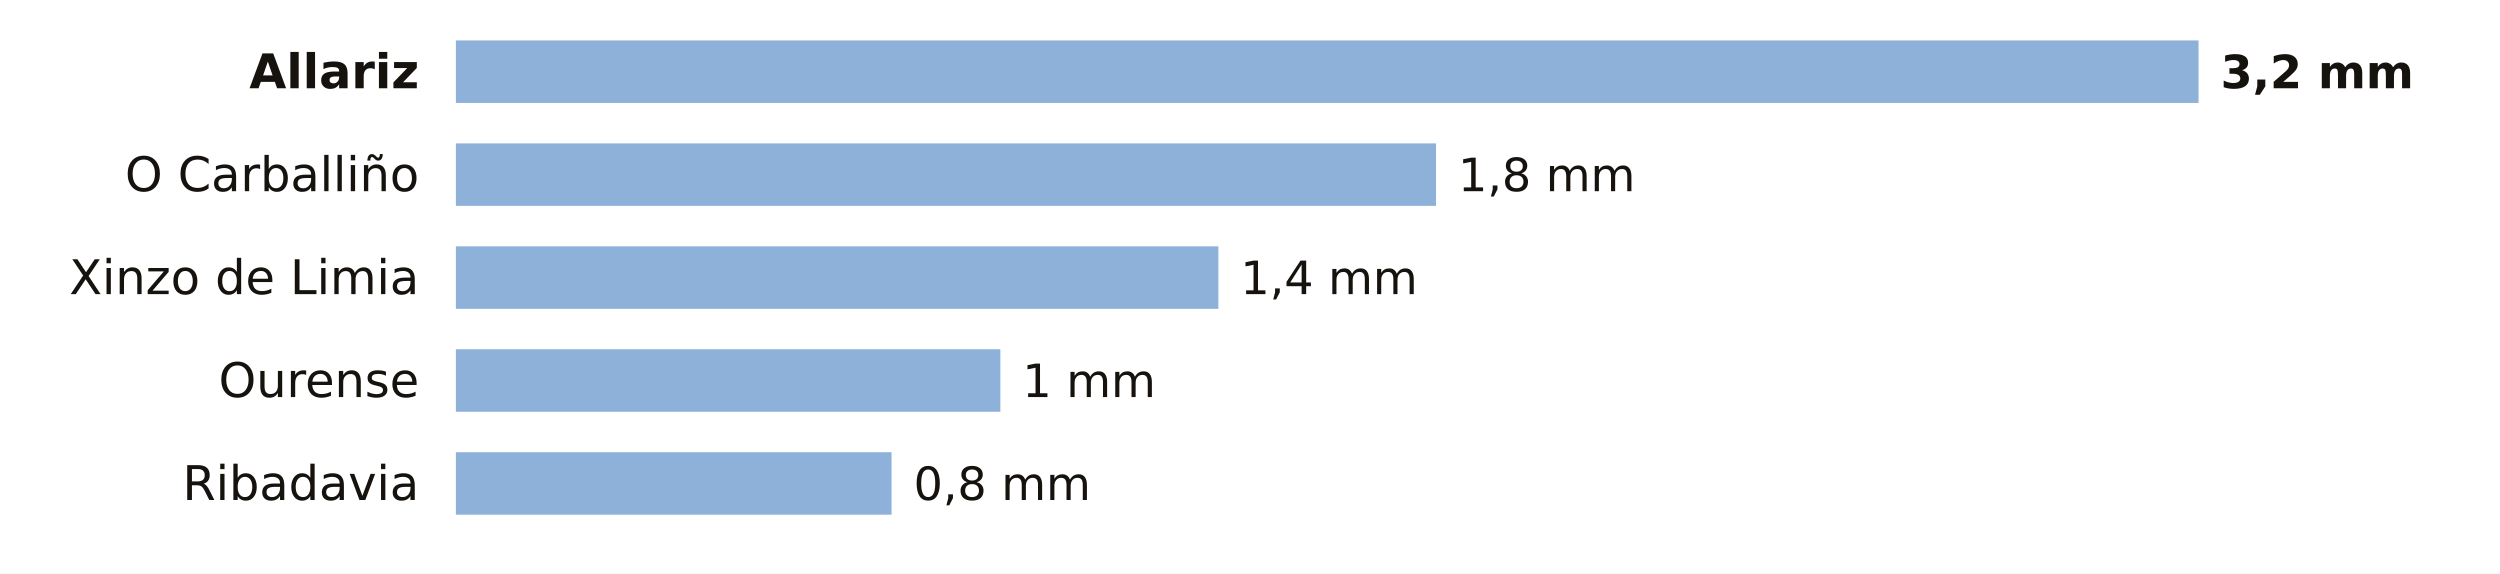
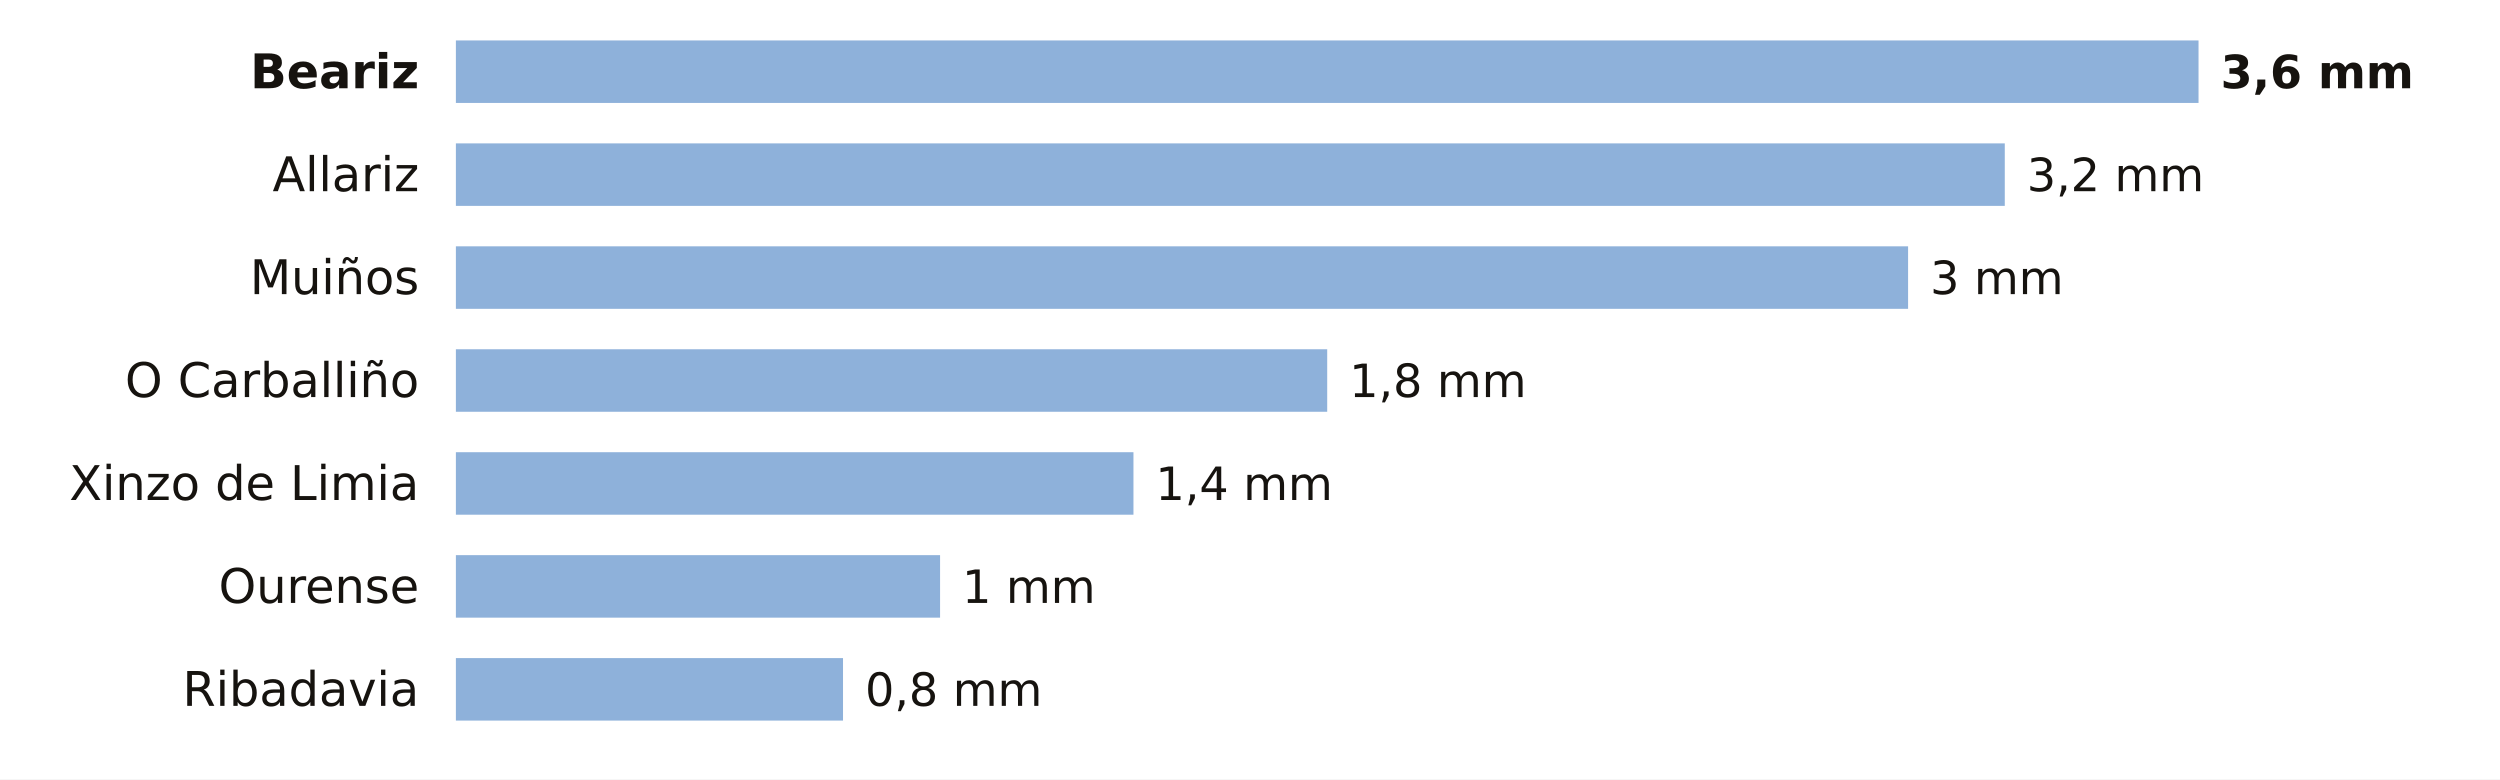
- <svg xmlns="http://www.w3.org/2000/svg" viewBox="0 0 680 156" width="680" height="156" role="img" aria-label="La lluvia de los últimos 7 días en las estaciones de AEMET de Ourense">
-   <rect width="680" height="156" fill="#FFFFFF" />
-   <text x="114.0" y="24.0" font-size="13" fill="#16130F" text-anchor="end" font-weight="600" font-family="Public Sans, DejaVu Sans, Arial, sans-serif">Allariz</text>
+ <svg xmlns="http://www.w3.org/2000/svg" viewBox="0 0 680 212" width="680" height="212" role="img" aria-label="La lluvia de los últimos 7 días en las estaciones de AEMET de Ourense">
+   <rect width="680" height="212" fill="#FFFFFF" />
+   <text x="114.0" y="24.0" font-size="13" fill="#16130F" text-anchor="end" font-weight="600" font-family="Public Sans, DejaVu Sans, Arial, sans-serif">Beariz</text>
  <rect x="124" y="11" width="474.0" height="17" fill="#8EB1DA" />
-   <text x="604.0" y="24.0" font-size="12.5" fill="#16130F" text-anchor="start" font-weight="700" font-family="Public Sans, DejaVu Sans, Arial, sans-serif">3,2 mm</text>
-   <text x="114.0" y="52.0" font-size="13" fill="#16130F" text-anchor="end" font-weight="400" font-family="Public Sans, DejaVu Sans, Arial, sans-serif">O Carballiño</text>
-   <rect x="124" y="39" width="266.6" height="17" fill="#8EB1DA" />
-   <text x="396.6" y="52.0" font-size="12.5" fill="#16130F" text-anchor="start" font-weight="500" font-family="Public Sans, DejaVu Sans, Arial, sans-serif">1,8 mm</text>
-   <text x="114.0" y="80.0" font-size="13" fill="#16130F" text-anchor="end" font-weight="400" font-family="Public Sans, DejaVu Sans, Arial, sans-serif">Xinzo de Limia</text>
-   <rect x="124" y="67" width="207.4" height="17" fill="#8EB1DA" />
-   <text x="337.4" y="80.0" font-size="12.5" fill="#16130F" text-anchor="start" font-weight="500" font-family="Public Sans, DejaVu Sans, Arial, sans-serif">1,4 mm</text>
-   <text x="114.0" y="108.0" font-size="13" fill="#16130F" text-anchor="end" font-weight="400" font-family="Public Sans, DejaVu Sans, Arial, sans-serif">Ourense</text>
-   <rect x="124" y="95" width="148.1" height="17" fill="#8EB1DA" />
-   <text x="278.1" y="108.0" font-size="12.5" fill="#16130F" text-anchor="start" font-weight="500" font-family="Public Sans, DejaVu Sans, Arial, sans-serif">1 mm</text>
-   <text x="114.0" y="136.0" font-size="13" fill="#16130F" text-anchor="end" font-weight="400" font-family="Public Sans, DejaVu Sans, Arial, sans-serif">Ribadavia</text>
-   <rect x="124" y="123" width="118.5" height="17" fill="#8EB1DA" />
-   <text x="248.5" y="136.0" font-size="12.5" fill="#16130F" text-anchor="start" font-weight="500" font-family="Public Sans, DejaVu Sans, Arial, sans-serif">0,8 mm</text>
+   <text x="604.0" y="24.0" font-size="12.5" fill="#16130F" text-anchor="start" font-weight="700" font-family="Public Sans, DejaVu Sans, Arial, sans-serif">3,6 mm</text>
+   <text x="114.0" y="52.0" font-size="13" fill="#16130F" text-anchor="end" font-weight="400" font-family="Public Sans, DejaVu Sans, Arial, sans-serif">Allariz</text>
+   <rect x="124" y="39" width="421.3" height="17" fill="#8EB1DA" />
+   <text x="551.3" y="52.0" font-size="12.5" fill="#16130F" text-anchor="start" font-weight="500" font-family="Public Sans, DejaVu Sans, Arial, sans-serif">3,2 mm</text>
+   <text x="114.0" y="80.0" font-size="13" fill="#16130F" text-anchor="end" font-weight="400" font-family="Public Sans, DejaVu Sans, Arial, sans-serif">Muiños</text>
+   <rect x="124" y="67" width="395.0" height="17" fill="#8EB1DA" />
+   <text x="525.0" y="80.0" font-size="12.5" fill="#16130F" text-anchor="start" font-weight="500" font-family="Public Sans, DejaVu Sans, Arial, sans-serif">3 mm</text>
+   <text x="114.0" y="108.0" font-size="13" fill="#16130F" text-anchor="end" font-weight="400" font-family="Public Sans, DejaVu Sans, Arial, sans-serif">O Carballiño</text>
+   <rect x="124" y="95" width="237.0" height="17" fill="#8EB1DA" />
+   <text x="367.0" y="108.0" font-size="12.5" fill="#16130F" text-anchor="start" font-weight="500" font-family="Public Sans, DejaVu Sans, Arial, sans-serif">1,8 mm</text>
+   <text x="114.0" y="136.0" font-size="13" fill="#16130F" text-anchor="end" font-weight="400" font-family="Public Sans, DejaVu Sans, Arial, sans-serif">Xinzo de Limia</text>
+   <rect x="124" y="123" width="184.3" height="17" fill="#8EB1DA" />
+   <text x="314.3" y="136.0" font-size="12.5" fill="#16130F" text-anchor="start" font-weight="500" font-family="Public Sans, DejaVu Sans, Arial, sans-serif">1,4 mm</text>
+   <text x="114.0" y="164.0" font-size="13" fill="#16130F" text-anchor="end" font-weight="400" font-family="Public Sans, DejaVu Sans, Arial, sans-serif">Ourense</text>
+   <rect x="124" y="151" width="131.7" height="17" fill="#8EB1DA" />
+   <text x="261.7" y="164.0" font-size="12.5" fill="#16130F" text-anchor="start" font-weight="500" font-family="Public Sans, DejaVu Sans, Arial, sans-serif">1 mm</text>
+   <text x="114.0" y="192.0" font-size="13" fill="#16130F" text-anchor="end" font-weight="400" font-family="Public Sans, DejaVu Sans, Arial, sans-serif">Ribadavia</text>
+   <rect x="124" y="179" width="105.3" height="17" fill="#8EB1DA" />
+   <text x="235.3" y="192.0" font-size="12.5" fill="#16130F" text-anchor="start" font-weight="500" font-family="Public Sans, DejaVu Sans, Arial, sans-serif">0,8 mm</text>
</svg>
